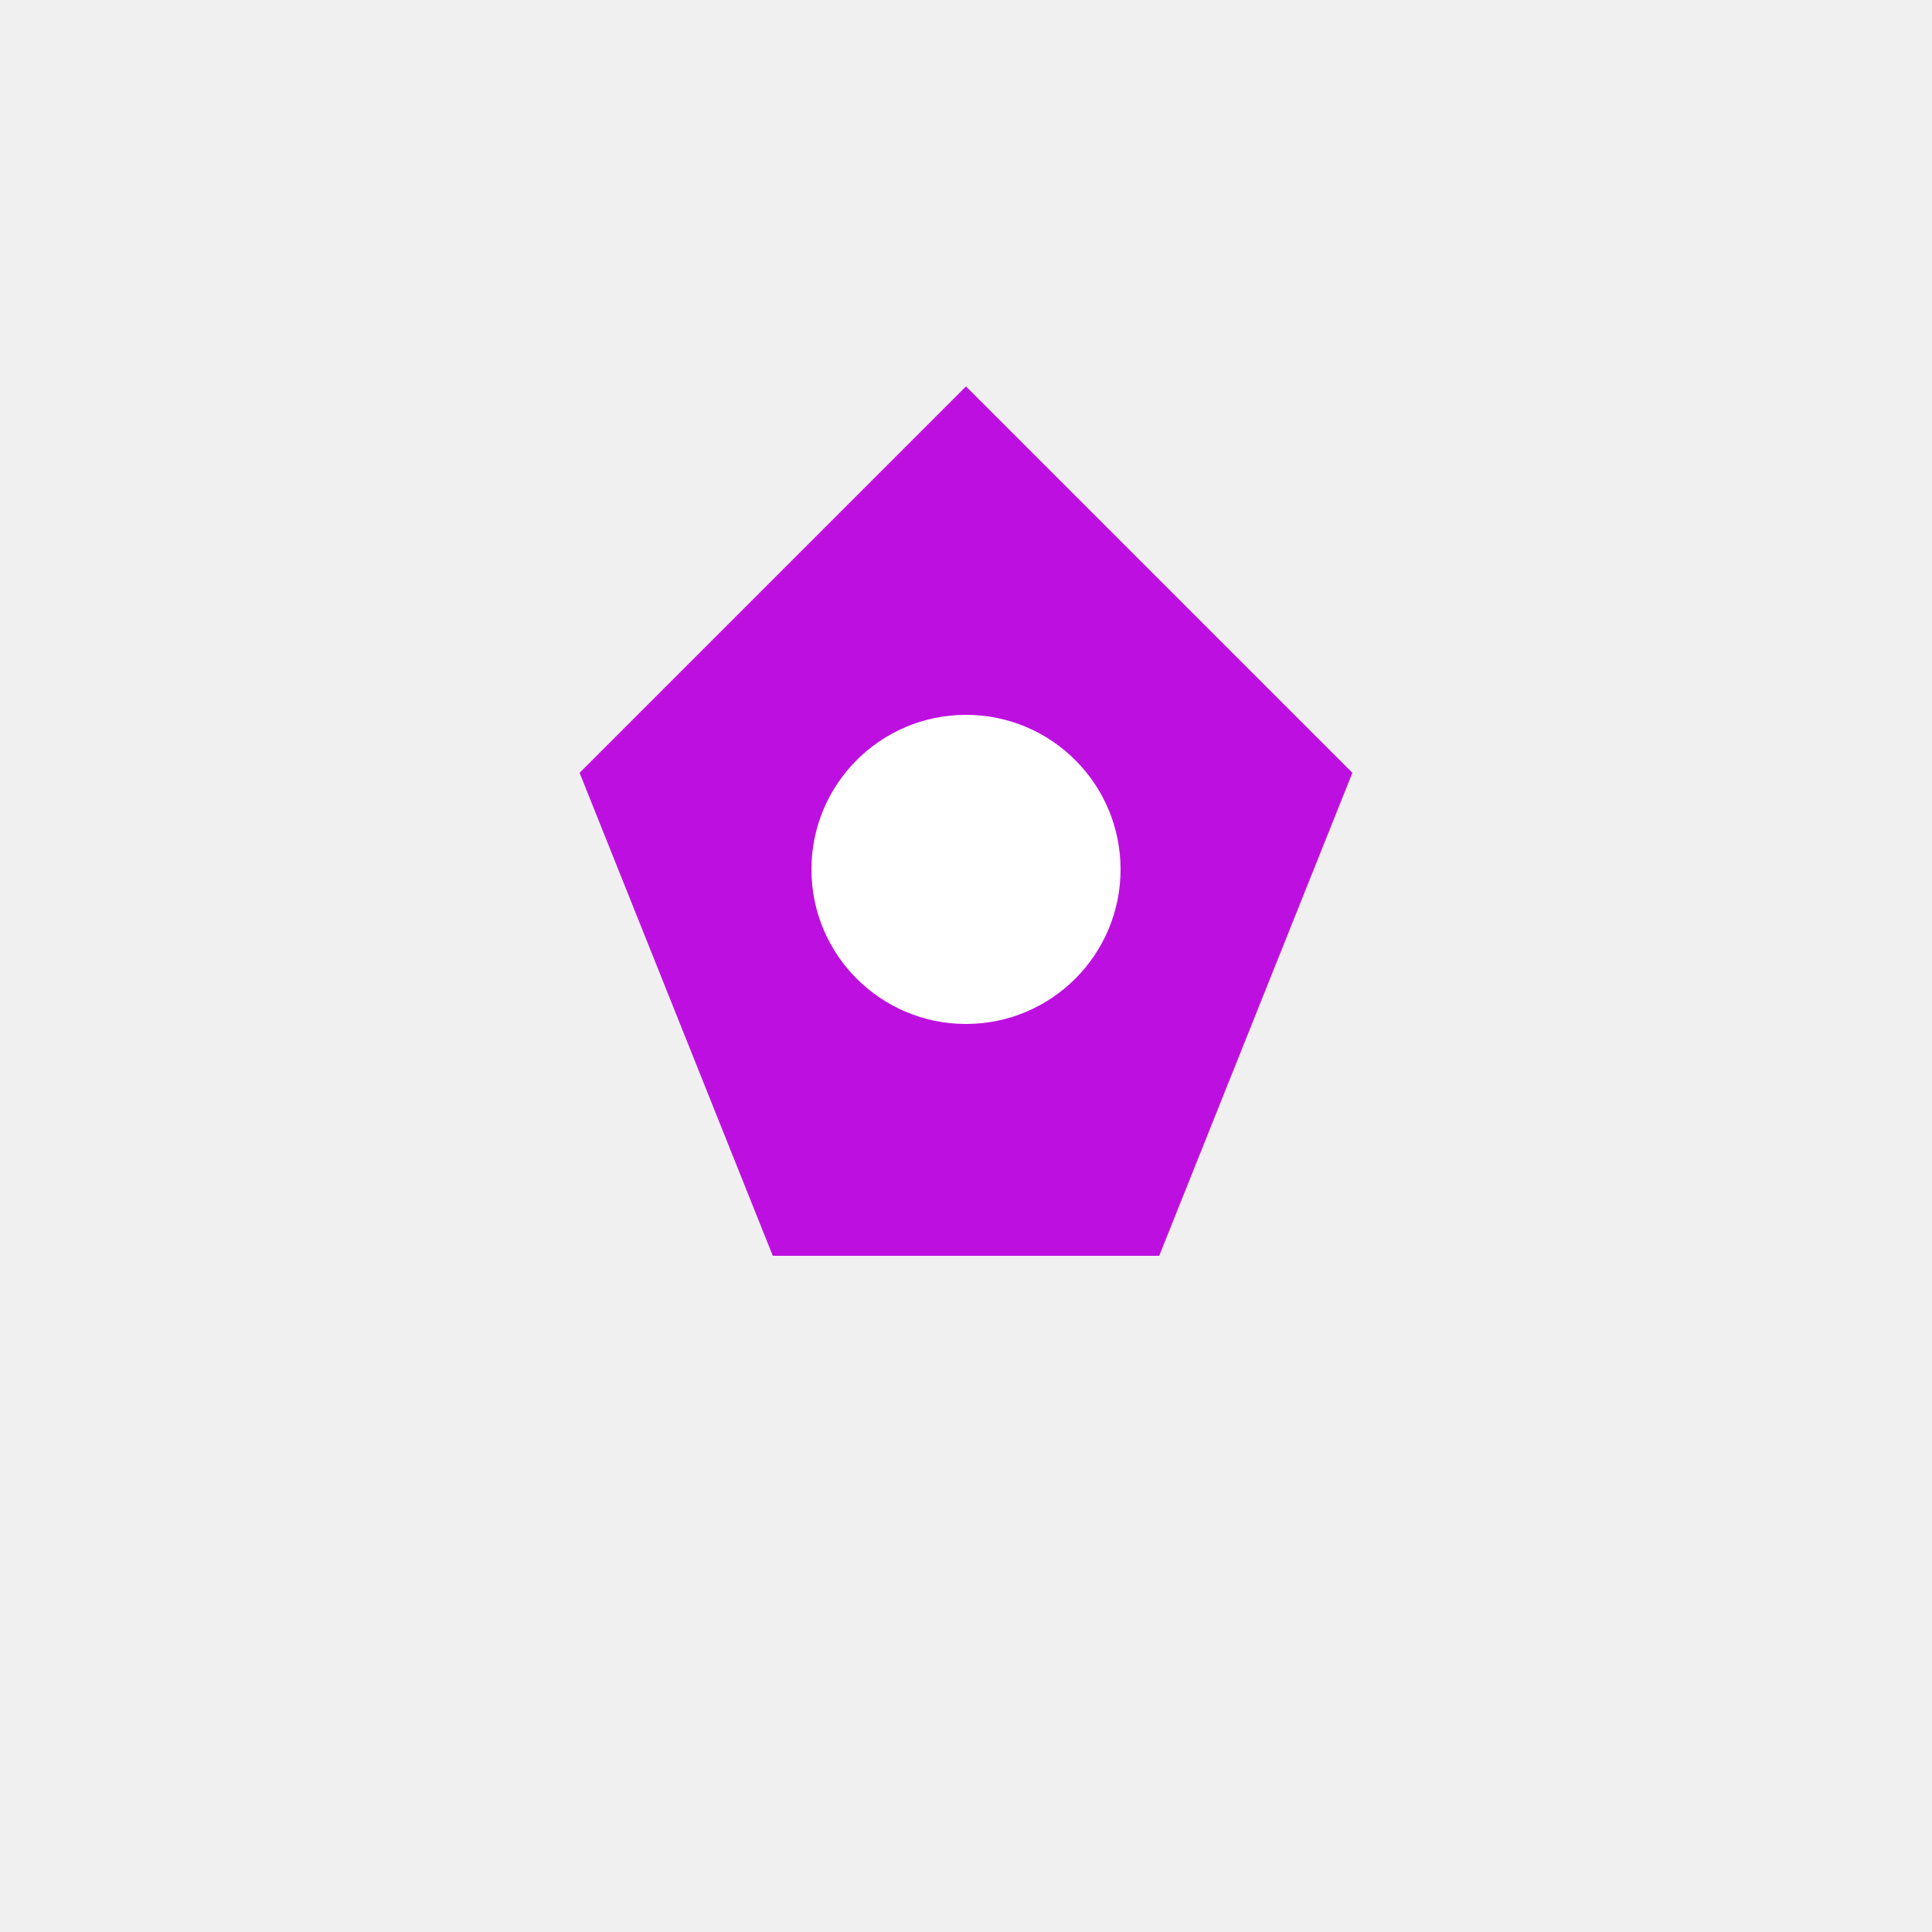
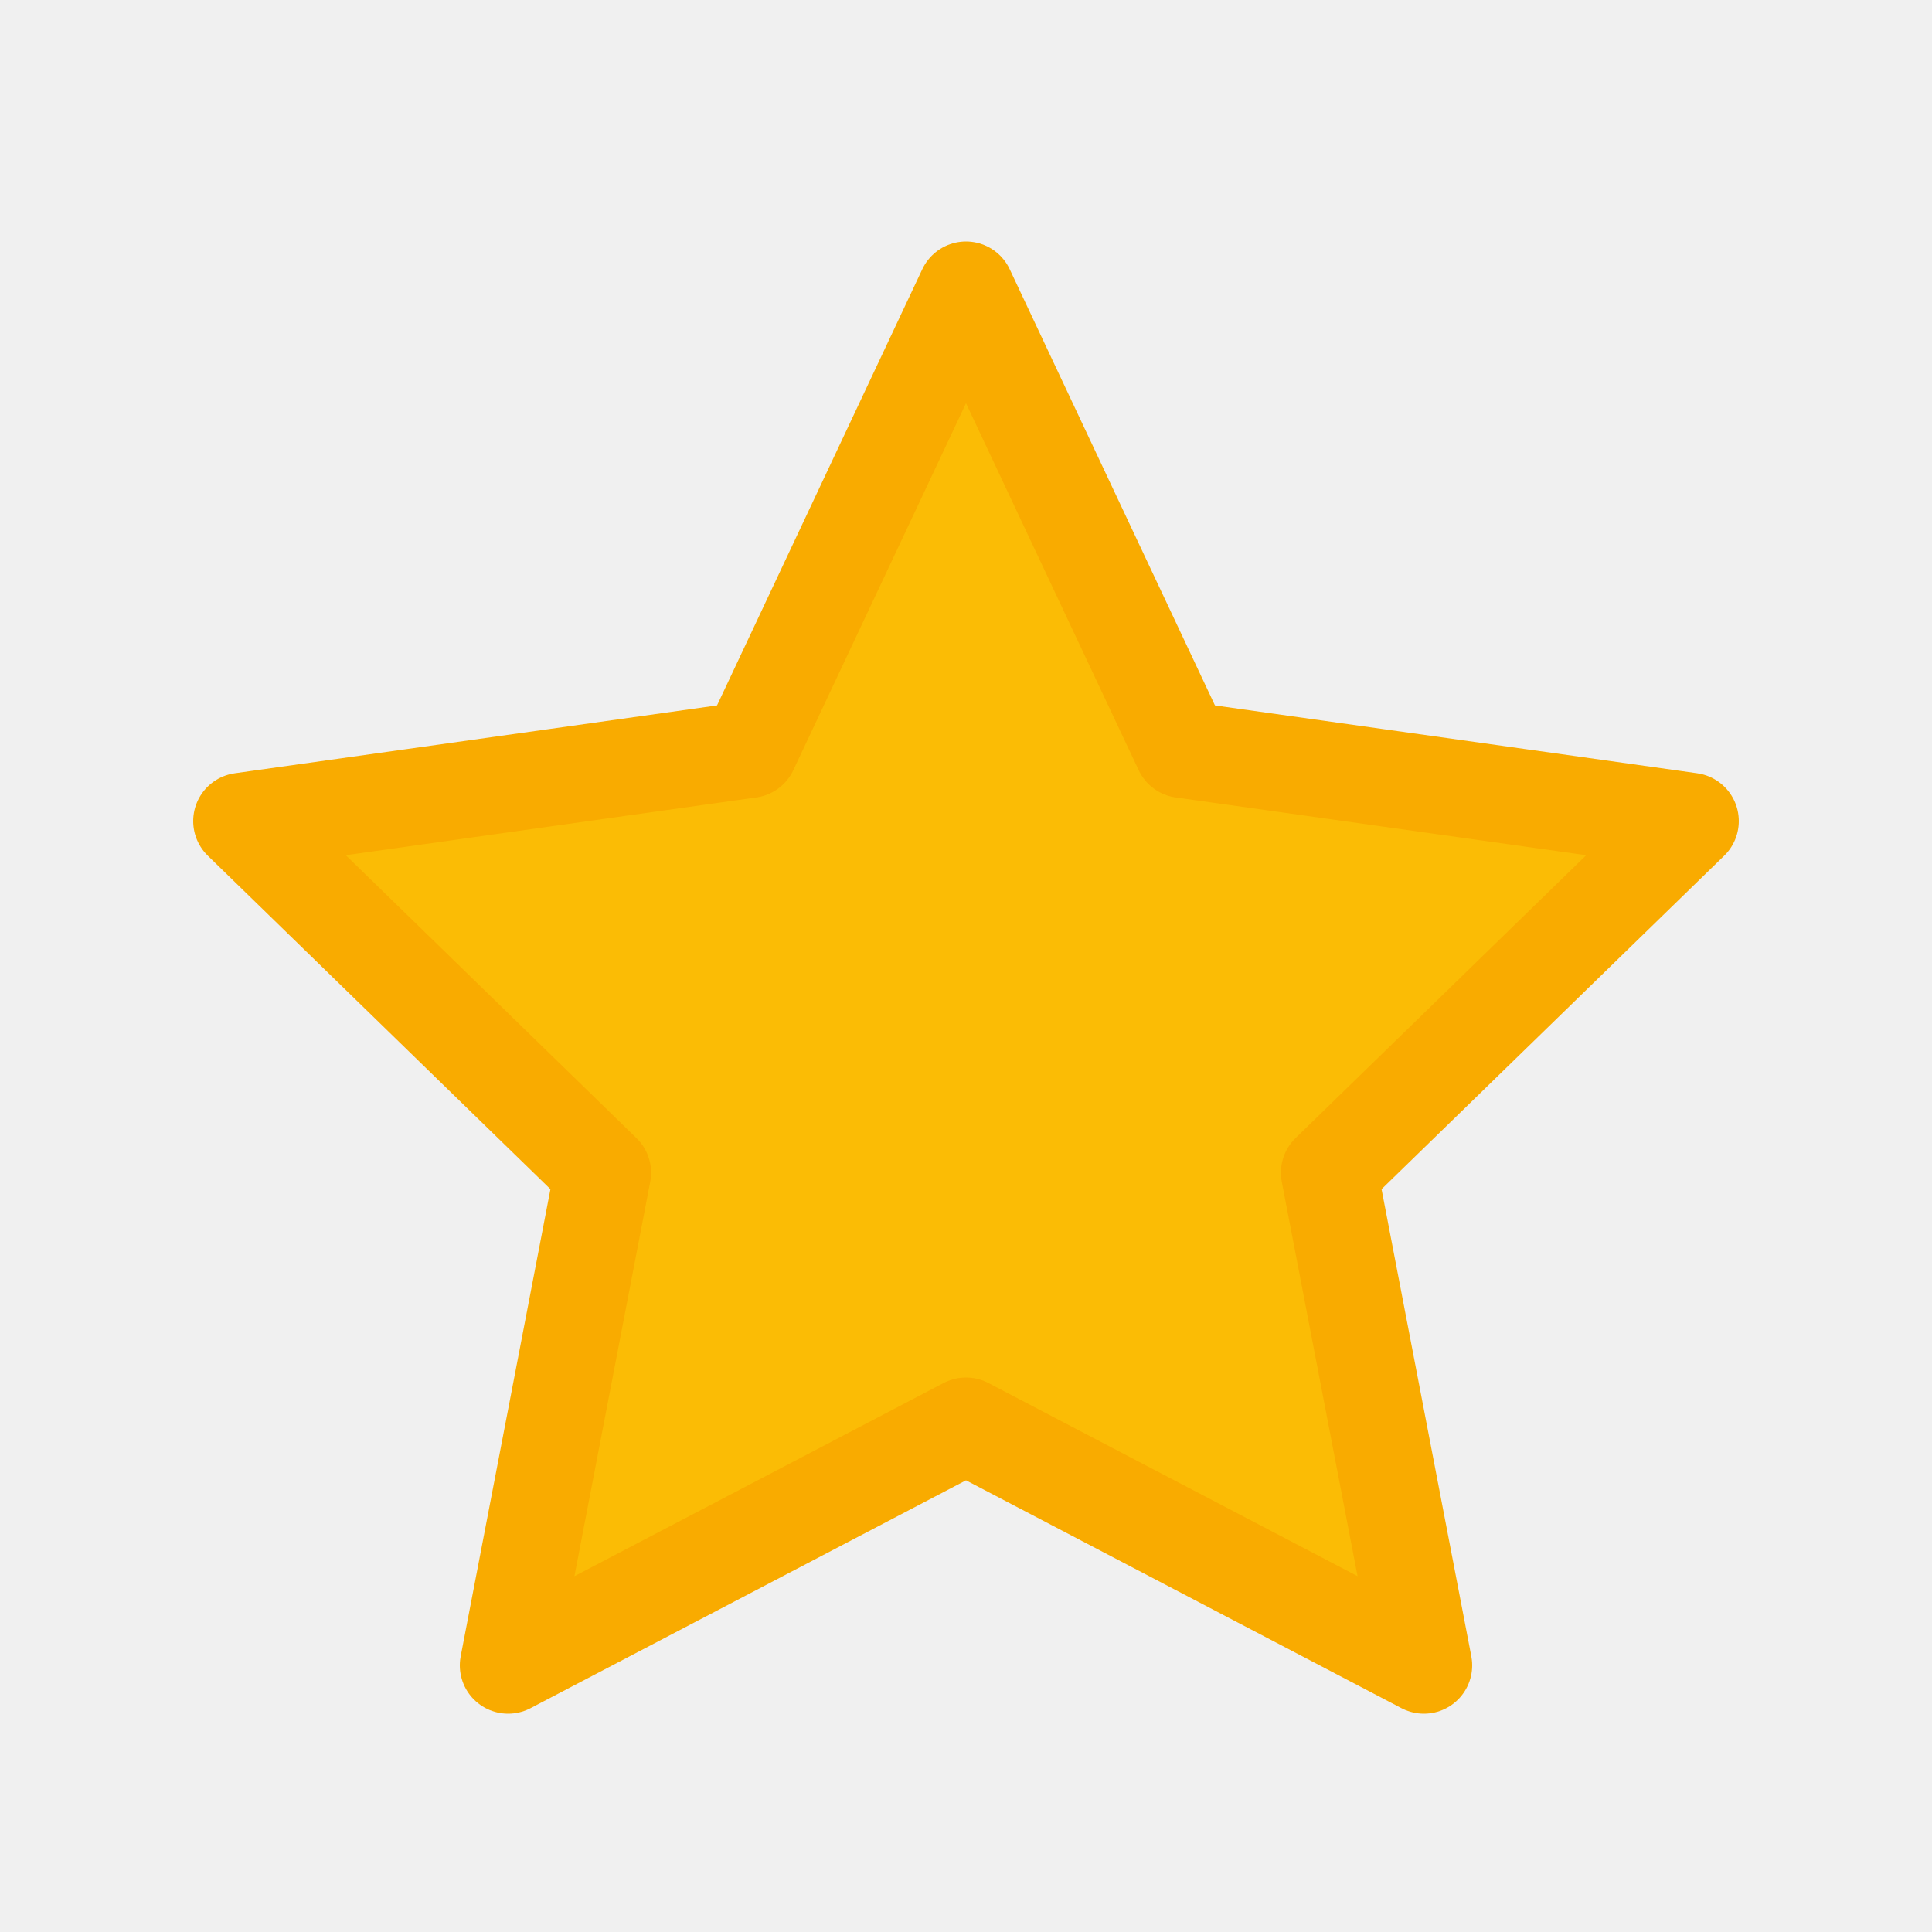
- <svg xmlns="http://www.w3.org/2000/svg" viewBox="0 0 100 100">
-   <polygon points="50,20 70,40 60,65 40,65 30,40" fill="#bd10e0" />
-   <circle cx="50" cy="45" r="8" fill="#fff" />
+ <svg xmlns="http://www.w3.org/2000/svg" width="100" height="100" viewBox="0 0 100 100">
+   <path d="M50 15 L61.2 38.8 L87.5 42.5 L68.8 60.7 L73.7 86.2 L50 73.8 L26.3 86.2 L31.2 60.7 L12.5 42.5 L38.8 38.8 Z" fill="#FBBC05" stroke="#F9AB00" stroke-width="5" stroke-linejoin="round" />
</svg>
